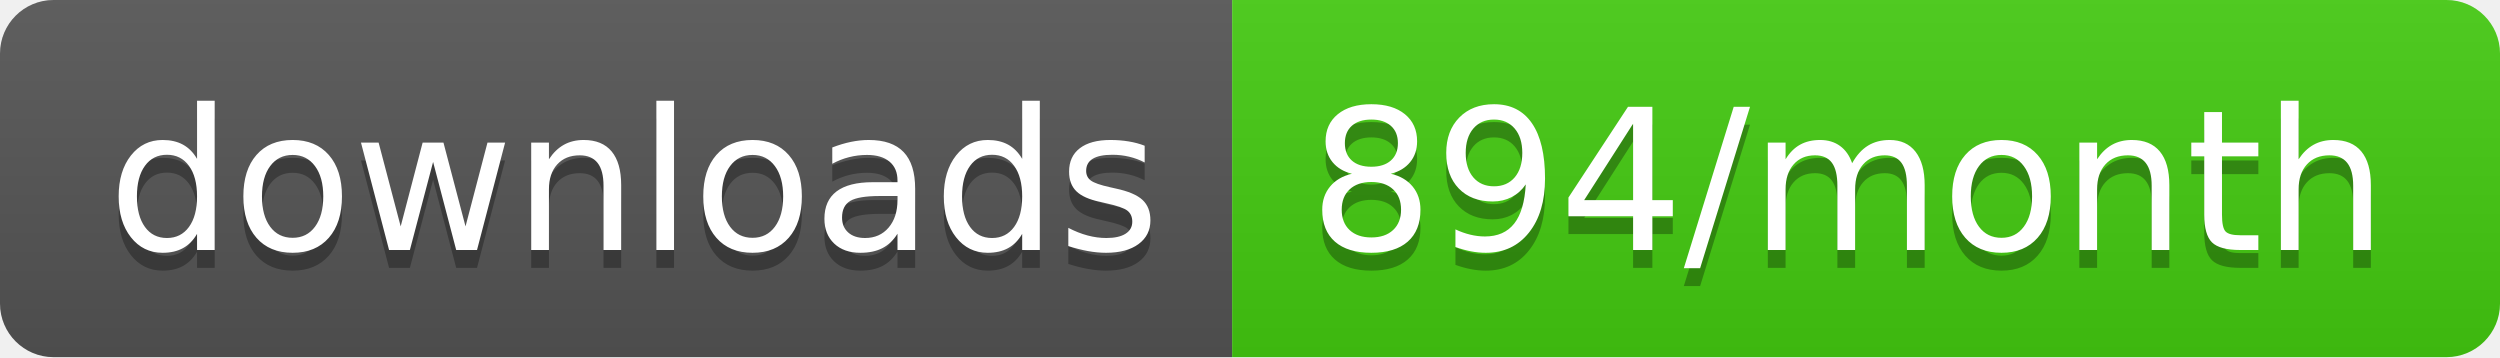
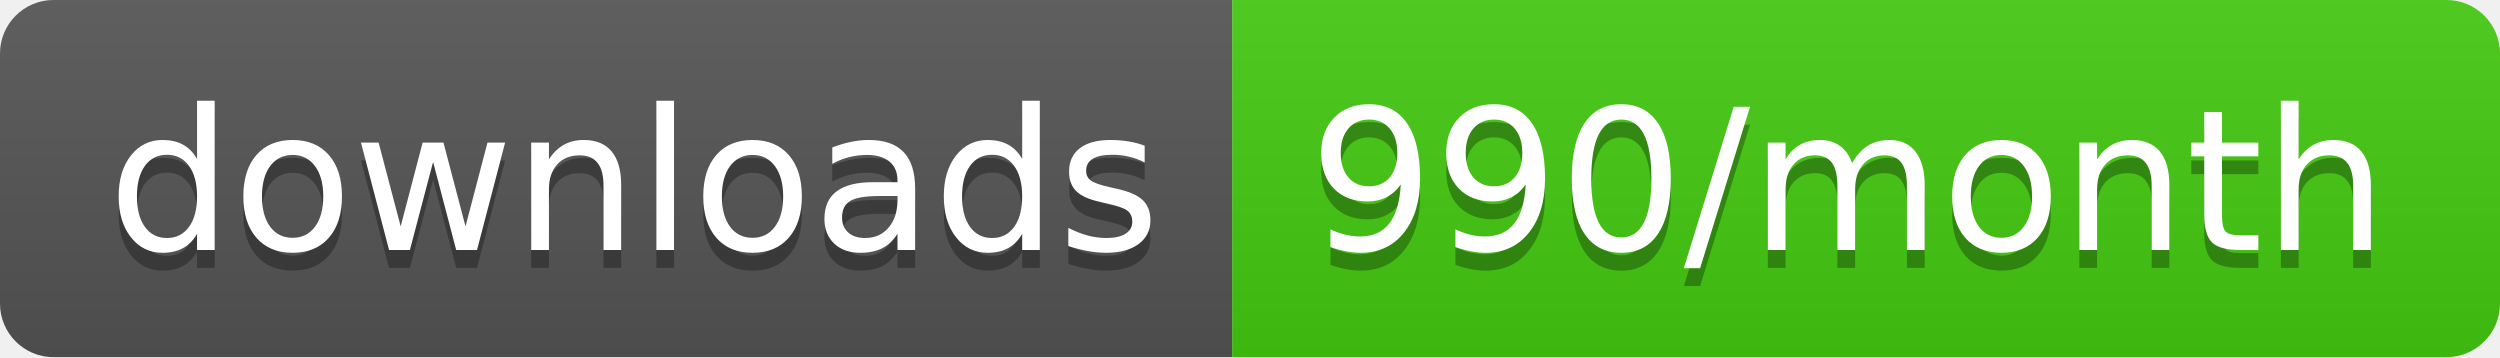
<svg xmlns="http://www.w3.org/2000/svg" width="140" height="20">
  <linearGradient id="b" x2="0" y2="100%">
    <stop offset="0" stop-color="#bbb" stop-opacity=".1" />
    <stop offset="1" stop-opacity=".1" />
  </linearGradient>
  <clipPath id="a">
    <rect width="140" height="20" rx="3" fill="#fff" />
  </clipPath>
  <g clip-path="url(#a)">
    <path fill="#555" d="M0 0h69v20H0z" />
    <path fill="#4c1" d="M69 0h71v20H69z" />
    <path fill="url(#b)" d="M0 0h140v20H0z" />
  </g>
  <g fill="#fff" text-anchor="middle" font-family="DejaVu Sans,Verdana,Geneva,sans-serif" font-size="110">
    <text x="355" y="150" fill="#010101" fill-opacity=".3" transform="scale(.1)" textLength="590">downloads</text>
    <text x="355" y="140" transform="scale(.1)" textLength="590">downloads</text>
-     <text x="1035" y="150" fill="#010101" fill-opacity=".3" transform="scale(.1)" textLength="610">894/month</text>
-     <text x="1035" y="140" transform="scale(.1)" textLength="610">894/month</text>
+     <text x="1035" y="150" fill="#010101" fill-opacity=".3" transform="scale(.1)" textLength="610">990/month</text>
+     <text x="1035" y="140" transform="scale(.1)" textLength="610">990/month</text>
  </g>
</svg>
